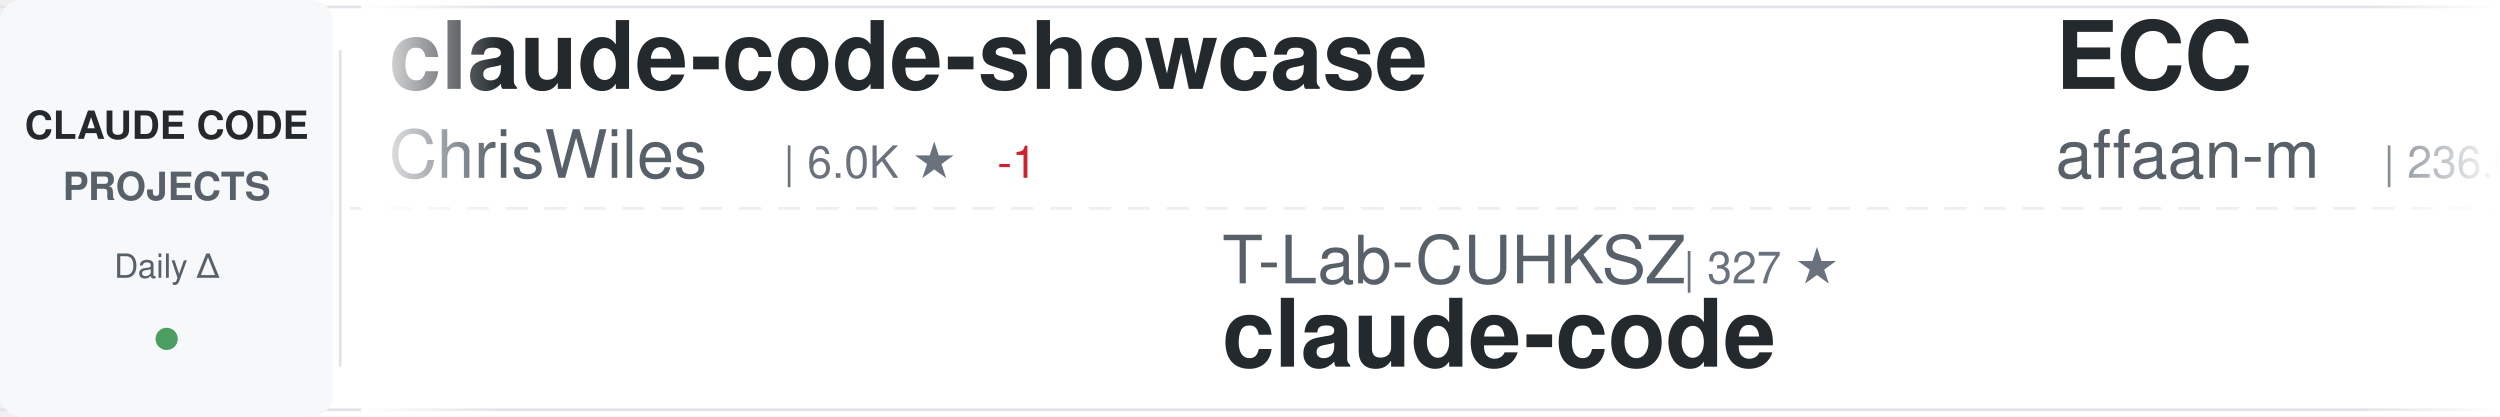
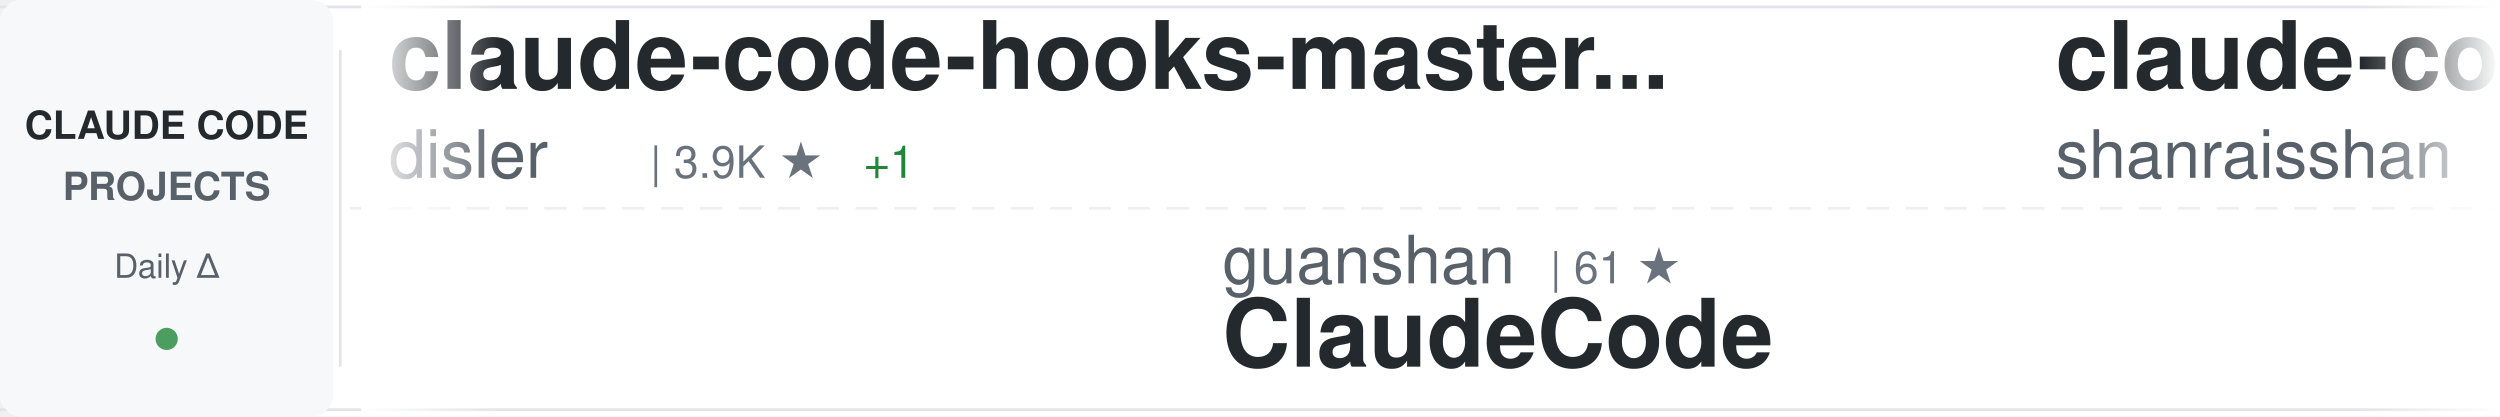
<svg xmlns="http://www.w3.org/2000/svg" width="900" height="150">
  <defs>
    <linearGradient id="awesomeLeftFade" x1="0%" y1="0%" x2="100%" y2="0%">
      <stop offset="0%" style="stop-color:#ffffff;stop-opacity:1" />
      <stop offset="100%" style="stop-color:#ffffff;stop-opacity:0" />
    </linearGradient>
    <linearGradient id="awesomeRightFade" x1="0%" y1="0%" x2="100%" y2="0%">
      <stop offset="0%" style="stop-color:#ffffff;stop-opacity:0" />
      <stop offset="100%" style="stop-color:#ffffff;stop-opacity:1" />
    </linearGradient>
  </defs>
  <rect width="900" height="150" fill="#ffffff" rx="8" />
  <rect x="0" y="2" width="900" height="1" fill="#e1e4e8" />
  <rect x="0" y="147" width="900" height="1" fill="#e1e4e8" />
  <line x1="0" y1="75" x2="900" y2="75" stroke="#e1e4e8" stroke-width="1" stroke-dasharray="8 6" opacity="0.6" />
  <rect x="0" y="0" width="120" height="150" fill="#f6f8fa" rx="8" />
  <text x="60" y="50" font-family="-apple-system, BlinkMacSystemFont, 'Segoe UI', Helvetica, Arial, sans-serif" font-size="14" font-weight="600" fill="#24292e" text-anchor="middle">CLAUDE CODE</text>
  <text x="60" y="72" font-family="-apple-system, BlinkMacSystemFont, 'Segoe UI', Helvetica, Arial, sans-serif" font-size="14" font-weight="600" fill="#586069" text-anchor="middle">PROJECTS</text>
  <text x="60" y="100" font-family="-apple-system, BlinkMacSystemFont, 'Segoe UI', Helvetica, Arial, sans-serif" font-size="12" font-weight="500" fill="#586069" text-anchor="middle">Daily Δ</text>
  <circle cx="60" cy="122" r="4" fill="#22863a" opacity="0.8" />
  <rect x="122" y="18" width="1" height="114" fill="#e1e4e8" />
  <clipPath id="awesomeTickerClip">
    <rect x="130" y="0" width="770" height="150" />
  </clipPath>
  <g clip-path="url(#awesomeTickerClip)">
    <g id="awesomeTickerItems">
      <animateTransform attributeName="transform" attributeType="XML" type="translate" from="0 0" to="-3000 0" dur="54s" repeatCount="indefinite" />
      <g transform="translate(0, 0)">
-         <text x="140" y="32" font-family="-apple-system, BlinkMacSystemFont, 'Segoe UI', Helvetica, Arial, sans-serif" font-size="34" font-weight="600" fill="#24292e">claude-code-showcase</text>
-         <text x="140" y="64" font-family="-apple-system, BlinkMacSystemFont, 'Segoe UI', Helvetica, Arial, sans-serif" font-size="24" font-weight="400" fill="#586069">ChrisWiles</text>
-         <text x="282" y="64" font-family="-apple-system, BlinkMacSystemFont, 'Segoe UI', Helvetica, Arial, sans-serif" font-size="16" font-weight="500" fill="#6a737d">| 6.0K ★</text>
-         <text x="359" y="64" font-family="-apple-system, BlinkMacSystemFont, 'Segoe UI', Helvetica, Arial, sans-serif" font-size="16" font-weight="500" fill="#cb2431"> -1</text>
+         <text x="140" y="32" font-family="-apple-system, BlinkMacSystemFont, 'Segoe UI', Helvetica, Arial, sans-serif" font-size="34" font-weight="600" fill="#24292e">claude-code-hooks-master...</text>
+         <text x="140" y="64" font-family="-apple-system, BlinkMacSystemFont, 'Segoe UI', Helvetica, Arial, sans-serif" font-size="24" font-weight="400" fill="#586069">disler</text>
+         <text x="234" y="64" font-family="-apple-system, BlinkMacSystemFont, 'Segoe UI', Helvetica, Arial, sans-serif" font-size="16" font-weight="500" fill="#6a737d">| 3.9K ★</text>
+         <text x="311" y="64" font-family="-apple-system, BlinkMacSystemFont, 'Segoe UI', Helvetica, Arial, sans-serif" font-size="16" font-weight="500" fill="#22863a"> +1</text>
      </g>
      <g transform="translate(300, 0)">
+         <text x="140" y="102" font-family="-apple-system, BlinkMacSystemFont, 'Segoe UI', Helvetica, Arial, sans-serif" font-size="24" font-weight="400" fill="#586069">guanshan</text>
+         <text x="258" y="102" font-family="-apple-system, BlinkMacSystemFont, 'Segoe UI', Helvetica, Arial, sans-serif" font-size="16" font-weight="500" fill="#6a737d">| 61 ★</text>
+         <text x="140" y="132" font-family="-apple-system, BlinkMacSystemFont, 'Segoe UI', Helvetica, Arial, sans-serif" font-size="34" font-weight="600" fill="#24292e">ClaudeCode</text>
+       </g>
+       <g transform="translate(600, 0)">
+         <text x="140" y="32" font-family="-apple-system, BlinkMacSystemFont, 'Segoe UI', Helvetica, Arial, sans-serif" font-size="34" font-weight="600" fill="#24292e">claude-code-best-practic...</text>
+         <text x="140" y="64" font-family="-apple-system, BlinkMacSystemFont, 'Segoe UI', Helvetica, Arial, sans-serif" font-size="24" font-weight="400" fill="#586069">shanraisshan</text>
+         <text x="306" y="64" font-family="-apple-system, BlinkMacSystemFont, 'Segoe UI', Helvetica, Arial, sans-serif" font-size="16" font-weight="500" fill="#6a737d">| 63.8K ★</text>
+         <text x="392" y="64" font-family="-apple-system, BlinkMacSystemFont, 'Segoe UI', Helvetica, Arial, sans-serif" font-size="16" font-weight="500" fill="#22863a"> +9</text>
+       </g>
+       <g transform="translate(900, 0)">
+         <text x="140" y="102" font-family="-apple-system, BlinkMacSystemFont, 'Segoe UI', Helvetica, Arial, sans-serif" font-size="24" font-weight="400" fill="#586069">zebbern</text>
+         <text x="246" y="102" font-family="-apple-system, BlinkMacSystemFont, 'Segoe UI', Helvetica, Arial, sans-serif" font-size="16" font-weight="500" fill="#6a737d">| 4.4K ★</text>
+         <text x="140" y="132" font-family="-apple-system, BlinkMacSystemFont, 'Segoe UI', Helvetica, Arial, sans-serif" font-size="34" font-weight="600" fill="#24292e">claude-code-guide</text>
+       </g>
+       <g transform="translate(1200, 0)">
+         <text x="140" y="32" font-family="-apple-system, BlinkMacSystemFont, 'Segoe UI', Helvetica, Arial, sans-serif" font-size="34" font-weight="600" fill="#24292e">ECC</text>
+         <text x="140" y="64" font-family="-apple-system, BlinkMacSystemFont, 'Segoe UI', Helvetica, Arial, sans-serif" font-size="24" font-weight="400" fill="#586069">affaan-m</text>
+         <text x="258" y="64" font-family="-apple-system, BlinkMacSystemFont, 'Segoe UI', Helvetica, Arial, sans-serif" font-size="16" font-weight="500" fill="#6a737d">| 236.7K ★</text>
+         <text x="353" y="64" font-family="-apple-system, BlinkMacSystemFont, 'Segoe UI', Helvetica, Arial, sans-serif" font-size="16" font-weight="500" fill="#22863a"> +59</text>
+       </g>
+       <g transform="translate(1500, 0)">
+         <text x="140" y="102" font-family="-apple-system, BlinkMacSystemFont, 'Segoe UI', Helvetica, Arial, sans-serif" font-size="24" font-weight="400" fill="#586069">pengchengneo</text>
+         <text x="306" y="102" font-family="-apple-system, BlinkMacSystemFont, 'Segoe UI', Helvetica, Arial, sans-serif" font-size="16" font-weight="500" fill="#6a737d">| 1.7K ★</text>
+         <text x="140" y="132" font-family="-apple-system, BlinkMacSystemFont, 'Segoe UI', Helvetica, Arial, sans-serif" font-size="34" font-weight="600" fill="#24292e">Claude-Code</text>
+       </g>
+       <g transform="translate(1800, 0)">
+         <text x="140" y="32" font-family="-apple-system, BlinkMacSystemFont, 'Segoe UI', Helvetica, Arial, sans-serif" font-size="34" font-weight="600" fill="#24292e">claude-code-engineering</text>
+         <text x="140" y="64" font-family="-apple-system, BlinkMacSystemFont, 'Segoe UI', Helvetica, Arial, sans-serif" font-size="24" font-weight="400" fill="#586069">huangjia2019</text>
+         <text x="306" y="64" font-family="-apple-system, BlinkMacSystemFont, 'Segoe UI', Helvetica, Arial, sans-serif" font-size="16" font-weight="500" fill="#6a737d">| 1.0K ★</text>
+         <text x="383" y="64" font-family="-apple-system, BlinkMacSystemFont, 'Segoe UI', Helvetica, Arial, sans-serif" font-size="16" font-weight="500" fill="#22863a"> +1</text>
+       </g>
+       <g transform="translate(2100, 0)">
        <text x="140" y="102" font-family="-apple-system, BlinkMacSystemFont, 'Segoe UI', Helvetica, Arial, sans-serif" font-size="24" font-weight="400" fill="#586069">T-Lab-CUHKSZ</text>
        <text x="306" y="102" font-family="-apple-system, BlinkMacSystemFont, 'Segoe UI', Helvetica, Arial, sans-serif" font-size="16" font-weight="500" fill="#6a737d">| 327 ★</text>
        <text x="140" y="132" font-family="-apple-system, BlinkMacSystemFont, 'Segoe UI', Helvetica, Arial, sans-serif" font-size="34" font-weight="600" fill="#24292e">claude-code</text>
      </g>
-       <g transform="translate(600, 0)">
-         <text x="140" y="32" font-family="-apple-system, BlinkMacSystemFont, 'Segoe UI', Helvetica, Arial, sans-serif" font-size="34" font-weight="600" fill="#24292e">ECC</text>
-         <text x="140" y="64" font-family="-apple-system, BlinkMacSystemFont, 'Segoe UI', Helvetica, Arial, sans-serif" font-size="24" font-weight="400" fill="#586069">affaan-m</text>
-         <text x="258" y="64" font-family="-apple-system, BlinkMacSystemFont, 'Segoe UI', Helvetica, Arial, sans-serif" font-size="16" font-weight="500" fill="#6a737d">| 236.6K ★</text>
-         <text x="353" y="64" font-family="-apple-system, BlinkMacSystemFont, 'Segoe UI', Helvetica, Arial, sans-serif" font-size="16" font-weight="500" fill="#22863a"> +57</text>
-       </g>
-       <g transform="translate(900, 0)">
-         <text x="140" y="102" font-family="-apple-system, BlinkMacSystemFont, 'Segoe UI', Helvetica, Arial, sans-serif" font-size="24" font-weight="400" fill="#586069">VineeTagarwaL-code</text>
-         <text x="378" y="102" font-family="-apple-system, BlinkMacSystemFont, 'Segoe UI', Helvetica, Arial, sans-serif" font-size="16" font-weight="500" fill="#6a737d">| 273 ★</text>
-         <text x="140" y="132" font-family="-apple-system, BlinkMacSystemFont, 'Segoe UI', Helvetica, Arial, sans-serif" font-size="34" font-weight="600" fill="#24292e">claude-code</text>
-       </g>
-       <g transform="translate(1200, 0)">
-         <text x="140" y="32" font-family="-apple-system, BlinkMacSystemFont, 'Segoe UI', Helvetica, Arial, sans-serif" font-size="34" font-weight="600" fill="#24292e">claude-code-engineering</text>
-         <text x="140" y="64" font-family="-apple-system, BlinkMacSystemFont, 'Segoe UI', Helvetica, Arial, sans-serif" font-size="24" font-weight="400" fill="#586069">huangjia2019</text>
-         <text x="306" y="64" font-family="-apple-system, BlinkMacSystemFont, 'Segoe UI', Helvetica, Arial, sans-serif" font-size="16" font-weight="500" fill="#6a737d">| 1.0K ★</text>
-       </g>
-       <g transform="translate(1500, 0)">
-         <text x="140" y="102" font-family="-apple-system, BlinkMacSystemFont, 'Segoe UI', Helvetica, Arial, sans-serif" font-size="24" font-weight="400" fill="#586069">asgeirtj</text>
-         <text x="258" y="102" font-family="-apple-system, BlinkMacSystemFont, 'Segoe UI', Helvetica, Arial, sans-serif" font-size="16" font-weight="500" fill="#6a737d">| 61.7K ★</text>
-         <text x="344" y="102" font-family="-apple-system, BlinkMacSystemFont, 'Segoe UI', Helvetica, Arial, sans-serif" font-size="16" font-weight="500" fill="#22863a"> +48</text>
-         <text x="140" y="132" font-family="-apple-system, BlinkMacSystemFont, 'Segoe UI', Helvetica, Arial, sans-serif" font-size="34" font-weight="600" fill="#24292e">system_prompts_leaks</text>
-       </g>
-       <g transform="translate(1800, 0)">
-         <text x="140" y="32" font-family="-apple-system, BlinkMacSystemFont, 'Segoe UI', Helvetica, Arial, sans-serif" font-size="34" font-weight="600" fill="#24292e">claude-code-from-scratch</text>
-         <text x="140" y="64" font-family="-apple-system, BlinkMacSystemFont, 'Segoe UI', Helvetica, Arial, sans-serif" font-size="24" font-weight="400" fill="#586069">Windy3f3f3f3f</text>
-         <text x="318" y="64" font-family="-apple-system, BlinkMacSystemFont, 'Segoe UI', Helvetica, Arial, sans-serif" font-size="16" font-weight="500" fill="#6a737d">| 2.5K ★</text>
-       </g>
-       <g transform="translate(2100, 0)">
-         <text x="140" y="102" font-family="-apple-system, BlinkMacSystemFont, 'Segoe UI', Helvetica, Arial, sans-serif" font-size="24" font-weight="400" fill="#586069">chauncygu</text>
-         <text x="270" y="102" font-family="-apple-system, BlinkMacSystemFont, 'Segoe UI', Helvetica, Arial, sans-serif" font-size="16" font-weight="500" fill="#6a737d">| 2.8K ★</text>
-         <text x="347" y="102" font-family="-apple-system, BlinkMacSystemFont, 'Segoe UI', Helvetica, Arial, sans-serif" font-size="16" font-weight="500" fill="#22863a"> +1</text>
-         <text x="140" y="132" font-family="-apple-system, BlinkMacSystemFont, 'Segoe UI', Helvetica, Arial, sans-serif" font-size="34" font-weight="600" fill="#24292e">collection-claude-code-s...</text>
-       </g>
      <g transform="translate(2400, 0)">
-         <text x="140" y="32" font-family="-apple-system, BlinkMacSystemFont, 'Segoe UI', Helvetica, Arial, sans-serif" font-size="34" font-weight="600" fill="#24292e">claude-code-video-toolki...</text>
-         <text x="140" y="64" font-family="-apple-system, BlinkMacSystemFont, 'Segoe UI', Helvetica, Arial, sans-serif" font-size="24" font-weight="400" fill="#586069">digitalsamba</text>
-         <text x="306" y="64" font-family="-apple-system, BlinkMacSystemFont, 'Segoe UI', Helvetica, Arial, sans-serif" font-size="16" font-weight="500" fill="#6a737d">| 1.9K ★</text>
-         <text x="383" y="64" font-family="-apple-system, BlinkMacSystemFont, 'Segoe UI', Helvetica, Arial, sans-serif" font-size="16" font-weight="500" fill="#22863a"> +2</text>
+         <text x="140" y="32" font-family="-apple-system, BlinkMacSystemFont, 'Segoe UI', Helvetica, Arial, sans-serif" font-size="34" font-weight="600" fill="#24292e">claude-code-source-code</text>
+         <text x="140" y="64" font-family="-apple-system, BlinkMacSystemFont, 'Segoe UI', Helvetica, Arial, sans-serif" font-size="24" font-weight="400" fill="#586069">777genius</text>
+         <text x="270" y="64" font-family="-apple-system, BlinkMacSystemFont, 'Segoe UI', Helvetica, Arial, sans-serif" font-size="16" font-weight="500" fill="#6a737d">| 923 ★</text>
      </g>
      <g transform="translate(2700, 0)">
-         <text x="140" y="102" font-family="-apple-system, BlinkMacSystemFont, 'Segoe UI', Helvetica, Arial, sans-serif" font-size="24" font-weight="400" fill="#586069">isboyjc</text>
-         <text x="246" y="102" font-family="-apple-system, BlinkMacSystemFont, 'Segoe UI', Helvetica, Arial, sans-serif" font-size="16" font-weight="500" fill="#6a737d">| 161 ★</text>
-         <text x="140" y="132" font-family="-apple-system, BlinkMacSystemFont, 'Segoe UI', Helvetica, Arial, sans-serif" font-size="34" font-weight="600" fill="#24292e">claude-code</text>
+         <text x="140" y="102" font-family="-apple-system, BlinkMacSystemFont, 'Segoe UI', Helvetica, Arial, sans-serif" font-size="24" font-weight="400" fill="#586069">disler</text>
+         <text x="234" y="102" font-family="-apple-system, BlinkMacSystemFont, 'Segoe UI', Helvetica, Arial, sans-serif" font-size="16" font-weight="500" fill="#6a737d">| 1.6K ★</text>
+         <text x="311" y="102" font-family="-apple-system, BlinkMacSystemFont, 'Segoe UI', Helvetica, Arial, sans-serif" font-size="16" font-weight="500" fill="#22863a"> +4</text>
+         <text x="140" y="132" font-family="-apple-system, BlinkMacSystemFont, 'Segoe UI', Helvetica, Arial, sans-serif" font-size="34" font-weight="600" fill="#24292e">pi-vs-claude-code</text>
      </g>
      <g transform="translate(3000, 0)">
-         <text x="140" y="32" font-family="-apple-system, BlinkMacSystemFont, 'Segoe UI', Helvetica, Arial, sans-serif" font-size="34" font-weight="600" fill="#24292e">claude-code-showcase</text>
-         <text x="140" y="64" font-family="-apple-system, BlinkMacSystemFont, 'Segoe UI', Helvetica, Arial, sans-serif" font-size="24" font-weight="400" fill="#586069">ChrisWiles</text>
-         <text x="282" y="64" font-family="-apple-system, BlinkMacSystemFont, 'Segoe UI', Helvetica, Arial, sans-serif" font-size="16" font-weight="500" fill="#6a737d">| 6.0K ★</text>
-         <text x="359" y="64" font-family="-apple-system, BlinkMacSystemFont, 'Segoe UI', Helvetica, Arial, sans-serif" font-size="16" font-weight="500" fill="#cb2431"> -1</text>
+         <text x="140" y="32" font-family="-apple-system, BlinkMacSystemFont, 'Segoe UI', Helvetica, Arial, sans-serif" font-size="34" font-weight="600" fill="#24292e">claude-code-hooks-master...</text>
+         <text x="140" y="64" font-family="-apple-system, BlinkMacSystemFont, 'Segoe UI', Helvetica, Arial, sans-serif" font-size="24" font-weight="400" fill="#586069">disler</text>
+         <text x="234" y="64" font-family="-apple-system, BlinkMacSystemFont, 'Segoe UI', Helvetica, Arial, sans-serif" font-size="16" font-weight="500" fill="#6a737d">| 3.9K ★</text>
+         <text x="311" y="64" font-family="-apple-system, BlinkMacSystemFont, 'Segoe UI', Helvetica, Arial, sans-serif" font-size="16" font-weight="500" fill="#22863a"> +1</text>
      </g>
      <g transform="translate(3300, 0)">
-         <text x="140" y="102" font-family="-apple-system, BlinkMacSystemFont, 'Segoe UI', Helvetica, Arial, sans-serif" font-size="24" font-weight="400" fill="#586069">T-Lab-CUHKSZ</text>
-         <text x="306" y="102" font-family="-apple-system, BlinkMacSystemFont, 'Segoe UI', Helvetica, Arial, sans-serif" font-size="16" font-weight="500" fill="#6a737d">| 327 ★</text>
-         <text x="140" y="132" font-family="-apple-system, BlinkMacSystemFont, 'Segoe UI', Helvetica, Arial, sans-serif" font-size="34" font-weight="600" fill="#24292e">claude-code</text>
+         <text x="140" y="102" font-family="-apple-system, BlinkMacSystemFont, 'Segoe UI', Helvetica, Arial, sans-serif" font-size="24" font-weight="400" fill="#586069">guanshan</text>
+         <text x="258" y="102" font-family="-apple-system, BlinkMacSystemFont, 'Segoe UI', Helvetica, Arial, sans-serif" font-size="16" font-weight="500" fill="#6a737d">| 61 ★</text>
+         <text x="140" y="132" font-family="-apple-system, BlinkMacSystemFont, 'Segoe UI', Helvetica, Arial, sans-serif" font-size="34" font-weight="600" fill="#24292e">ClaudeCode</text>
      </g>
      <g transform="translate(3600, 0)">
-         <text x="140" y="32" font-family="-apple-system, BlinkMacSystemFont, 'Segoe UI', Helvetica, Arial, sans-serif" font-size="34" font-weight="600" fill="#24292e">ECC</text>
-         <text x="140" y="64" font-family="-apple-system, BlinkMacSystemFont, 'Segoe UI', Helvetica, Arial, sans-serif" font-size="24" font-weight="400" fill="#586069">affaan-m</text>
-         <text x="258" y="64" font-family="-apple-system, BlinkMacSystemFont, 'Segoe UI', Helvetica, Arial, sans-serif" font-size="16" font-weight="500" fill="#6a737d">| 236.6K ★</text>
-         <text x="353" y="64" font-family="-apple-system, BlinkMacSystemFont, 'Segoe UI', Helvetica, Arial, sans-serif" font-size="16" font-weight="500" fill="#22863a"> +57</text>
+         <text x="140" y="32" font-family="-apple-system, BlinkMacSystemFont, 'Segoe UI', Helvetica, Arial, sans-serif" font-size="34" font-weight="600" fill="#24292e">claude-code-best-practic...</text>
+         <text x="140" y="64" font-family="-apple-system, BlinkMacSystemFont, 'Segoe UI', Helvetica, Arial, sans-serif" font-size="24" font-weight="400" fill="#586069">shanraisshan</text>
+         <text x="306" y="64" font-family="-apple-system, BlinkMacSystemFont, 'Segoe UI', Helvetica, Arial, sans-serif" font-size="16" font-weight="500" fill="#6a737d">| 63.8K ★</text>
+         <text x="392" y="64" font-family="-apple-system, BlinkMacSystemFont, 'Segoe UI', Helvetica, Arial, sans-serif" font-size="16" font-weight="500" fill="#22863a"> +9</text>
      </g>
      <g transform="translate(3900, 0)">
-         <text x="140" y="102" font-family="-apple-system, BlinkMacSystemFont, 'Segoe UI', Helvetica, Arial, sans-serif" font-size="24" font-weight="400" fill="#586069">VineeTagarwaL-code</text>
-         <text x="378" y="102" font-family="-apple-system, BlinkMacSystemFont, 'Segoe UI', Helvetica, Arial, sans-serif" font-size="16" font-weight="500" fill="#6a737d">| 273 ★</text>
-         <text x="140" y="132" font-family="-apple-system, BlinkMacSystemFont, 'Segoe UI', Helvetica, Arial, sans-serif" font-size="34" font-weight="600" fill="#24292e">claude-code</text>
+         <text x="140" y="102" font-family="-apple-system, BlinkMacSystemFont, 'Segoe UI', Helvetica, Arial, sans-serif" font-size="24" font-weight="400" fill="#586069">zebbern</text>
+         <text x="246" y="102" font-family="-apple-system, BlinkMacSystemFont, 'Segoe UI', Helvetica, Arial, sans-serif" font-size="16" font-weight="500" fill="#6a737d">| 4.4K ★</text>
+         <text x="140" y="132" font-family="-apple-system, BlinkMacSystemFont, 'Segoe UI', Helvetica, Arial, sans-serif" font-size="34" font-weight="600" fill="#24292e">claude-code-guide</text>
      </g>
    </g>
  </g>
  <rect x="130" y="0" width="50" height="150" fill="url(#awesomeLeftFade)" />
  <rect x="850" y="0" width="50" height="150" fill="url(#awesomeRightFade)" />
</svg>
